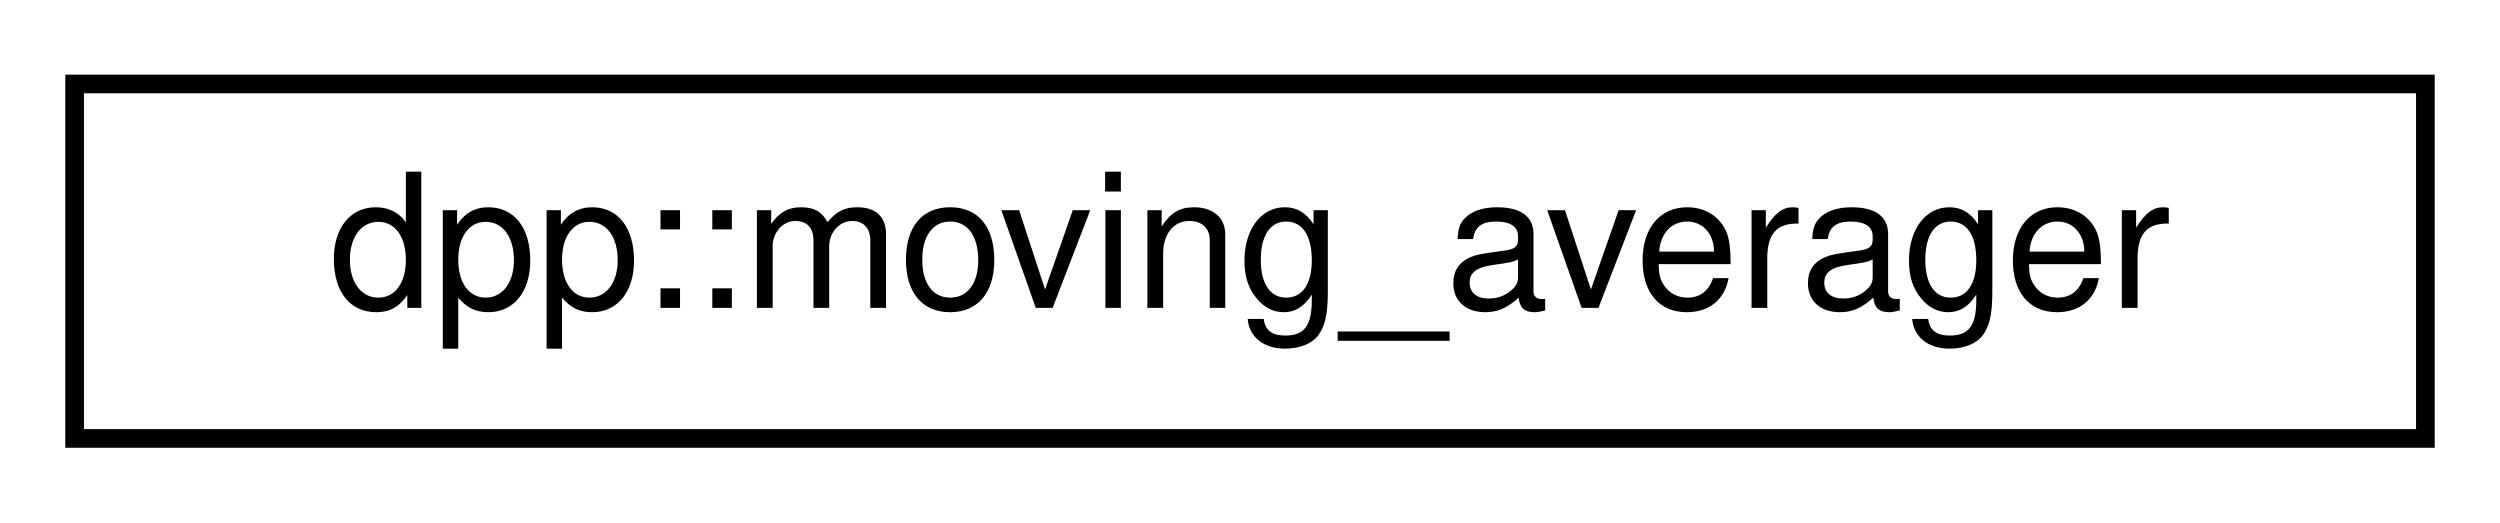
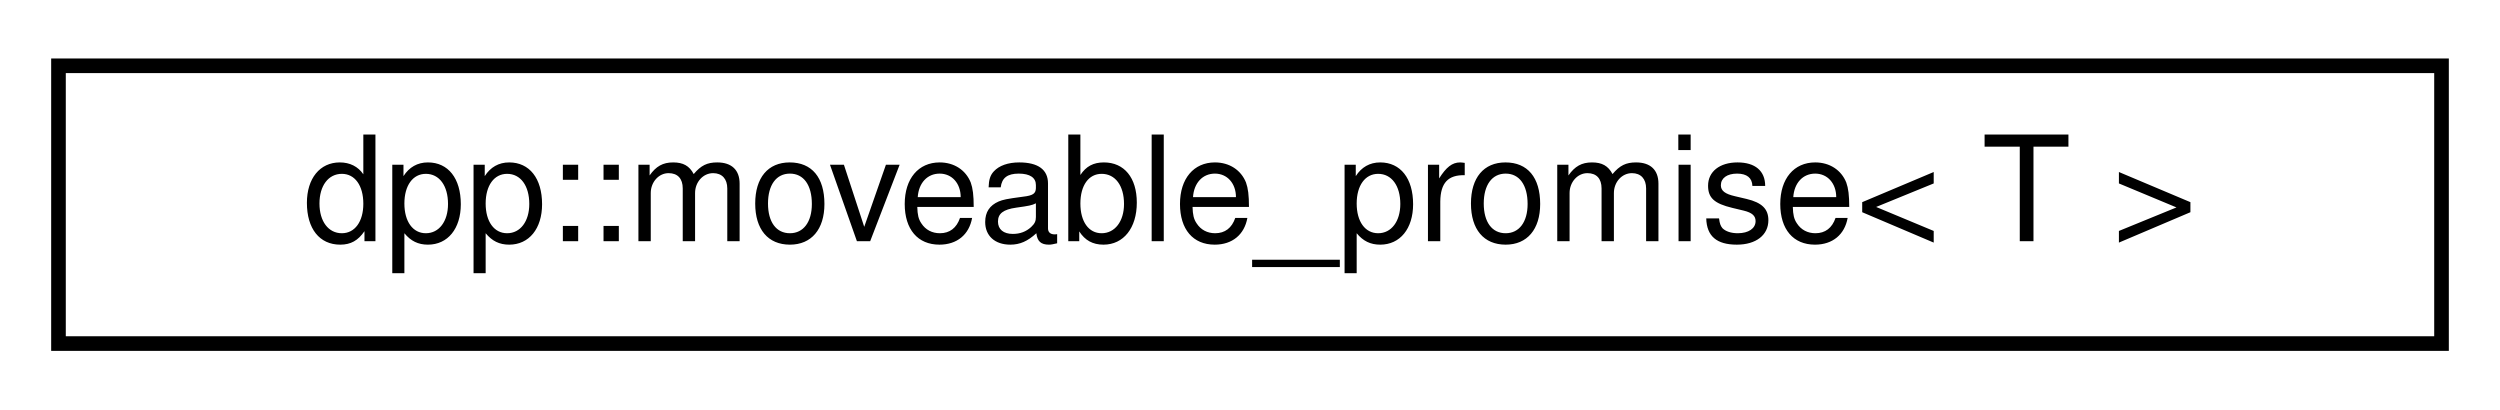
- <svg xmlns="http://www.w3.org/2000/svg" xmlns:xlink="http://www.w3.org/1999/xlink" width="134pt" height="28pt" viewBox="0.00 0.00 134.00 28.00">
+ <svg xmlns="http://www.w3.org/2000/svg" xmlns:xlink="http://www.w3.org/1999/xlink" width="171pt" height="28pt" viewBox="0.00 0.00 171.00 28.00">
  <g id="graph0" class="graph" transform="scale(1 1) rotate(0) translate(4 24)">
    <g id="node1" class="node">
      <g id="a_node1">
-         <a xlink:href="structdpp_1_1moving__averager.html" target="_top" xlink:title=" ">
-           <polygon fill="none" stroke="black" points="0,-0.5 0,-19.5 126,-19.5 126,-0.5 0,-0.5" />
-           <text text-anchor="middle" x="63" y="-7.5" font-family="Helvetica,sans-Serif" font-size="10.00">dpp::moving_averager</text>
+         <a xlink:href="classdpp_1_1moveable__promise.html" target="_top" xlink:title="Generic promise class, represents the owning potion of an asynchronous value.">
+           <polygon fill="none" stroke="black" points="0,-0.5 0,-19.5 163,-19.5 163,-0.5 0,-0.5" />
+           <text text-anchor="middle" x="81.5" y="-7.5" font-family="Helvetica,sans-Serif" font-size="10.00">dpp::moveable_promise&lt; T &gt;</text>
        </a>
      </g>
    </g>
  </g>
</svg>
